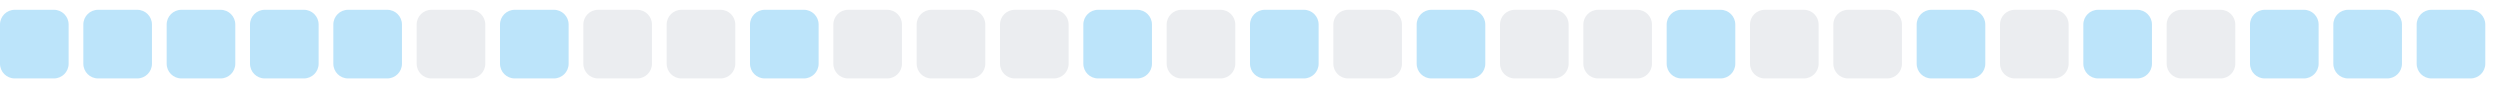
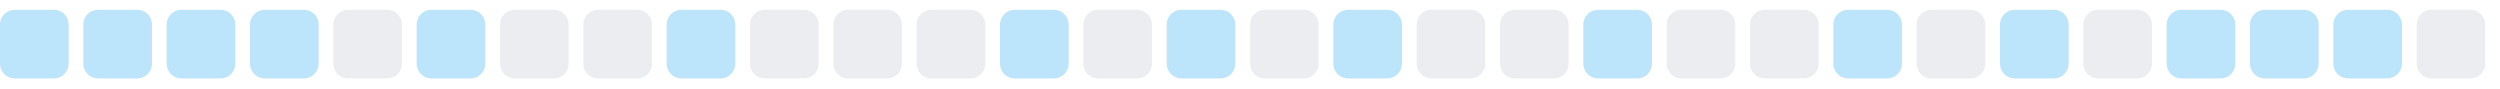
<svg xmlns="http://www.w3.org/2000/svg" width="255" height="9">
  <style>
        .level0 { fill: #ebedf0; }
        .level1 { fill: #bce4fa; }
        .level2 { fill: #75c7f7; }
        .level3 { fill: #30a9f2; }
        .level4 { fill: #008ee6; }
        @media (prefers-color-scheme: dark) {
          .level0 { fill: #161b22; }
          .level1 { fill: #0b3b5c; }
          .level2 { fill: #0a6299; }
          .level3 { fill: #008ee6; }
          .level4 { fill: #5bc4ff; }
        }
      </style>
  <rect x="0.0" y="1" width="7" height="7" rx="1.5" ry="1.5" class="level1" />
  <rect x="8.5" y="1" width="7" height="7" rx="1.5" ry="1.5" class="level1" />
  <rect x="17.0" y="1" width="7" height="7" rx="1.5" ry="1.5" class="level1" />
  <rect x="25.5" y="1" width="7" height="7" rx="1.5" ry="1.5" class="level1" />
-   <rect x="34.0" y="1" width="7" height="7" rx="1.5" ry="1.5" class="level1" />
-   <rect x="42.5" y="1" width="7" height="7" rx="1.5" ry="1.5" class="level0" />
-   <rect x="51.0" y="1" width="7" height="7" rx="1.5" ry="1.5" class="level1" />
+   <rect x="34.0" y="1" width="7" height="7" rx="1.5" ry="1.5" class="level0" />
+   <rect x="42.5" y="1" width="7" height="7" rx="1.5" ry="1.5" class="level1" />
+   <rect x="51.0" y="1" width="7" height="7" rx="1.5" ry="1.5" class="level0" />
  <rect x="59.5" y="1" width="7" height="7" rx="1.5" ry="1.5" class="level0" />
-   <rect x="68.0" y="1" width="7" height="7" rx="1.5" ry="1.5" class="level0" />
-   <rect x="76.5" y="1" width="7" height="7" rx="1.5" ry="1.5" class="level1" />
+   <rect x="68.0" y="1" width="7" height="7" rx="1.5" ry="1.5" class="level1" />
+   <rect x="76.5" y="1" width="7" height="7" rx="1.5" ry="1.5" class="level0" />
  <rect x="85.0" y="1" width="7" height="7" rx="1.5" ry="1.5" class="level0" />
  <rect x="93.5" y="1" width="7" height="7" rx="1.5" ry="1.5" class="level0" />
-   <rect x="102.0" y="1" width="7" height="7" rx="1.5" ry="1.5" class="level0" />
-   <rect x="110.5" y="1" width="7" height="7" rx="1.5" ry="1.5" class="level1" />
-   <rect x="119.0" y="1" width="7" height="7" rx="1.5" ry="1.5" class="level0" />
-   <rect x="127.5" y="1" width="7" height="7" rx="1.5" ry="1.5" class="level1" />
-   <rect x="136.0" y="1" width="7" height="7" rx="1.5" ry="1.5" class="level0" />
-   <rect x="144.5" y="1" width="7" height="7" rx="1.5" ry="1.5" class="level1" />
+   <rect x="102.0" y="1" width="7" height="7" rx="1.5" ry="1.5" class="level1" />
+   <rect x="110.5" y="1" width="7" height="7" rx="1.5" ry="1.5" class="level0" />
+   <rect x="119.0" y="1" width="7" height="7" rx="1.5" ry="1.5" class="level1" />
+   <rect x="127.5" y="1" width="7" height="7" rx="1.5" ry="1.5" class="level0" />
+   <rect x="136.0" y="1" width="7" height="7" rx="1.5" ry="1.5" class="level1" />
+   <rect x="144.5" y="1" width="7" height="7" rx="1.5" ry="1.5" class="level0" />
  <rect x="153.0" y="1" width="7" height="7" rx="1.5" ry="1.5" class="level0" />
-   <rect x="161.5" y="1" width="7" height="7" rx="1.5" ry="1.5" class="level0" />
-   <rect x="170.0" y="1" width="7" height="7" rx="1.5" ry="1.5" class="level1" />
+   <rect x="161.5" y="1" width="7" height="7" rx="1.5" ry="1.5" class="level1" />
+   <rect x="170.0" y="1" width="7" height="7" rx="1.5" ry="1.5" class="level0" />
  <rect x="178.5" y="1" width="7" height="7" rx="1.5" ry="1.5" class="level0" />
-   <rect x="187.0" y="1" width="7" height="7" rx="1.5" ry="1.5" class="level0" />
-   <rect x="195.5" y="1" width="7" height="7" rx="1.5" ry="1.5" class="level1" />
-   <rect x="204.0" y="1" width="7" height="7" rx="1.5" ry="1.5" class="level0" />
-   <rect x="212.5" y="1" width="7" height="7" rx="1.5" ry="1.5" class="level1" />
-   <rect x="221.0" y="1" width="7" height="7" rx="1.5" ry="1.5" class="level0" />
+   <rect x="187.0" y="1" width="7" height="7" rx="1.5" ry="1.5" class="level1" />
+   <rect x="195.5" y="1" width="7" height="7" rx="1.5" ry="1.5" class="level0" />
+   <rect x="204.0" y="1" width="7" height="7" rx="1.5" ry="1.5" class="level1" />
+   <rect x="212.5" y="1" width="7" height="7" rx="1.5" ry="1.5" class="level0" />
+   <rect x="221.0" y="1" width="7" height="7" rx="1.5" ry="1.5" class="level1" />
  <rect x="229.5" y="1" width="7" height="7" rx="1.5" ry="1.5" class="level1" />
  <rect x="238.0" y="1" width="7" height="7" rx="1.5" ry="1.5" class="level1" />
-   <rect x="246.5" y="1" width="7" height="7" rx="1.5" ry="1.5" class="level1" />
+   <rect x="246.5" y="1" width="7" height="7" rx="1.5" ry="1.5" class="level0" />
</svg>
